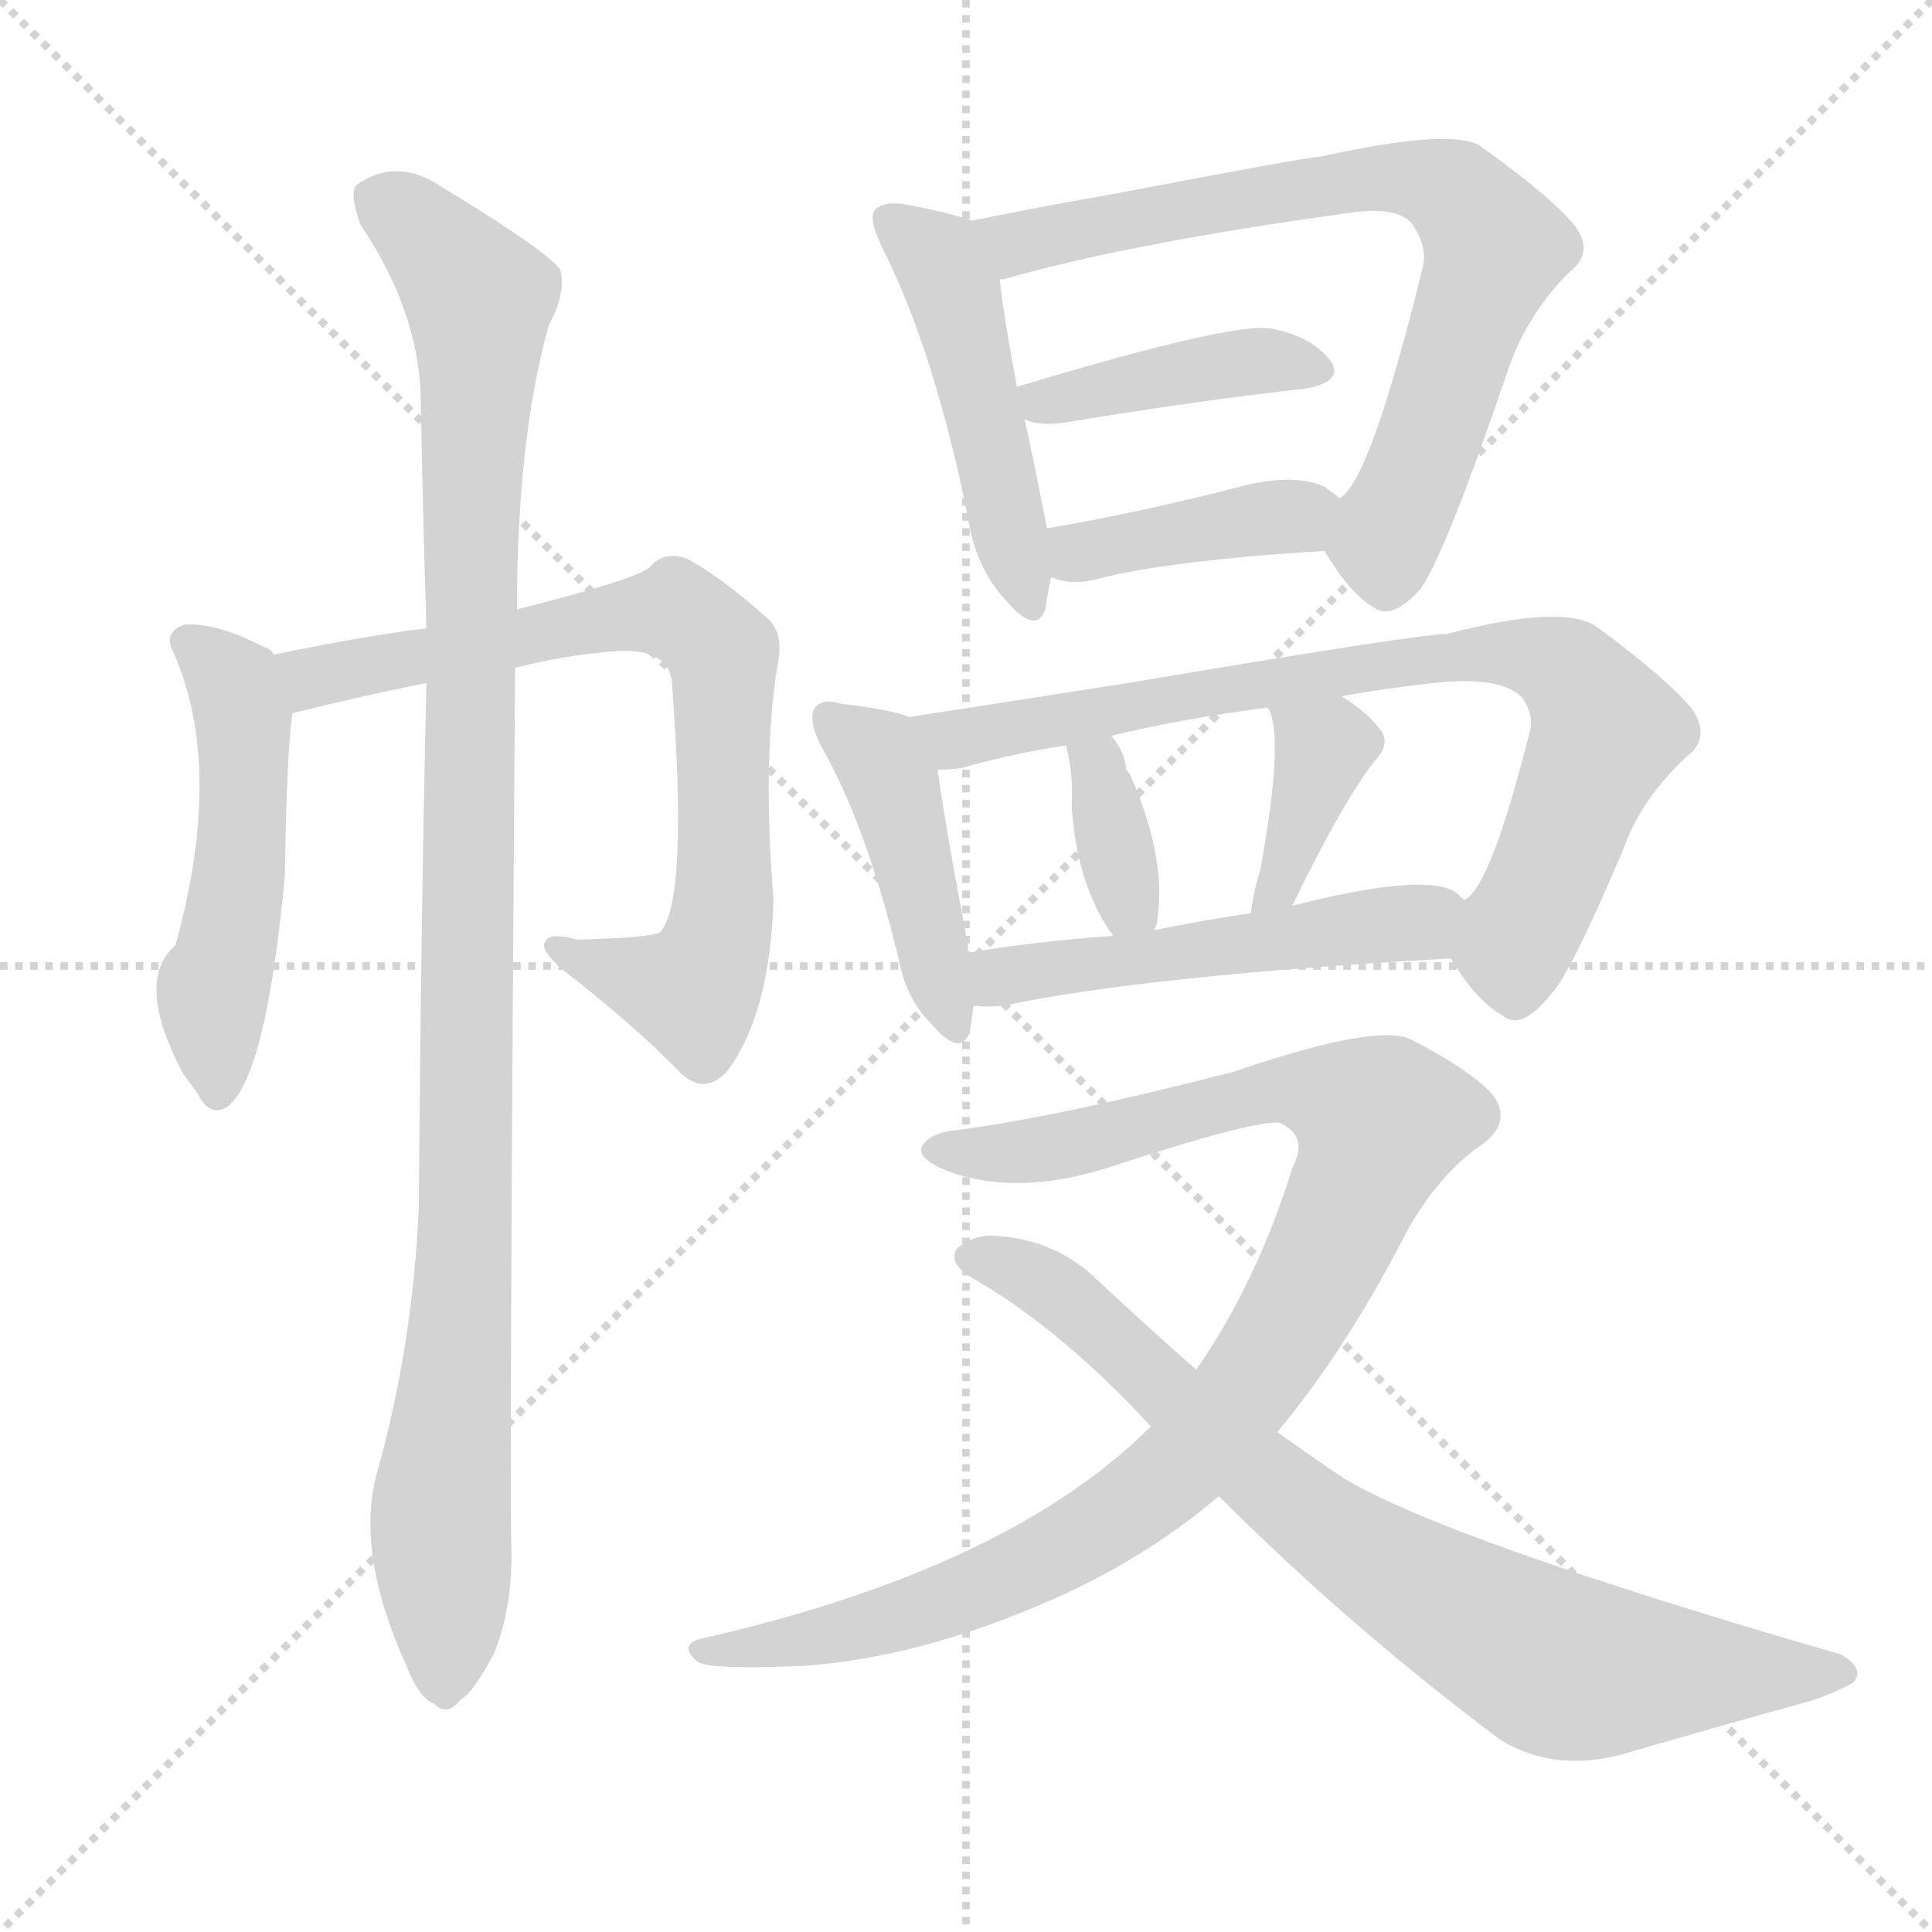
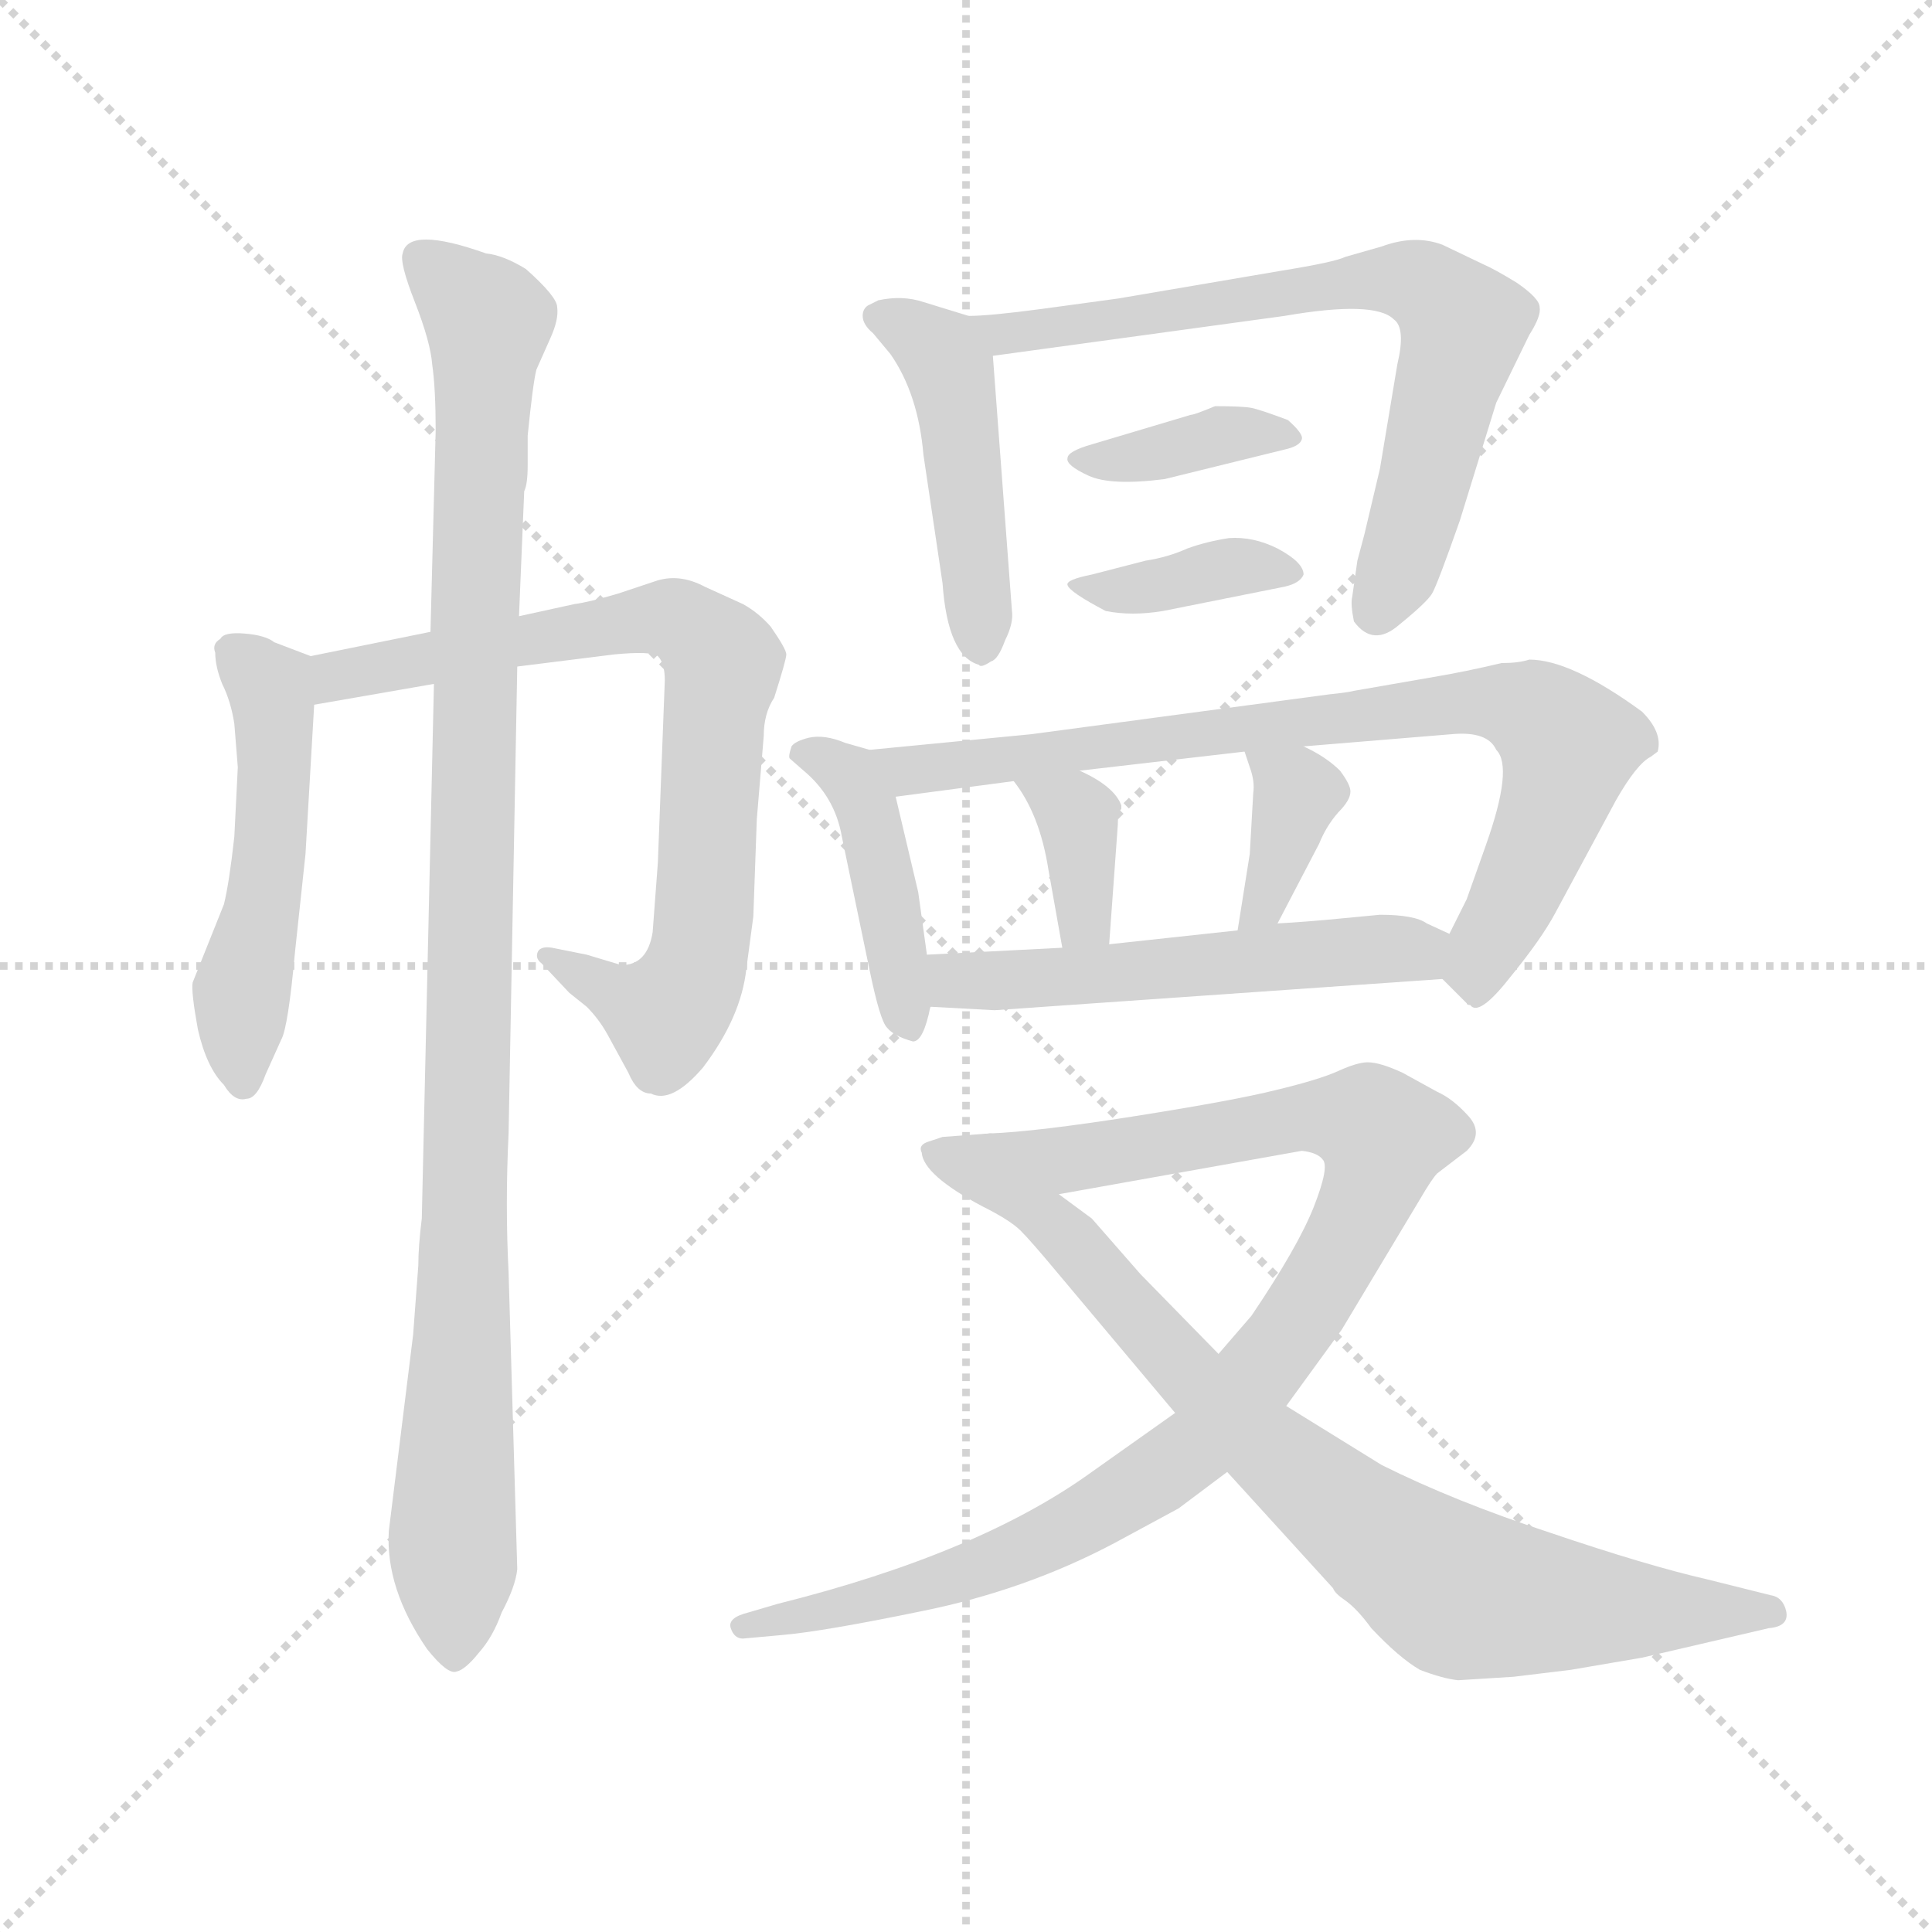
<svg xmlns="http://www.w3.org/2000/svg" version="1.1" viewBox="0 0 1024 1024">
  <g stroke="lightgray" stroke-dasharray="1,1" stroke-width="1" transform="scale(4, 4)">
    <line x1="0" y1="0" x2="256" y2="256" />
    <line x1="256" y1="0" x2="0" y2="256" />
    <line x1="128" y1="0" x2="128" y2="256" />
    <line x1="0" y1="128" x2="256" y2="128" />
  </g>
-   <g transform="scale(1, -1) translate(0, -900)">
+   <g transform="scale(0.92, -0.92) translate(60, -830)">
    <style type="text/css">
      
        @keyframes keyframes0 {
          from {
            stroke: blue;
-             stroke-dashoffset: 508;
-             stroke-width: 128;
-           }
-           62% {
+             stroke-dashoffset: 512;
+             stroke-width: 128;
+           }
+           63% {
            animation-timing-function: step-end;
            stroke: blue;
            stroke-dashoffset: 0;
            stroke-width: 128;
          }
          to {
            stroke: black;
            stroke-width: 1024;
          }
        }
        #make-me-a-hanzi-animation-0 {
-           animation: keyframes0 0.663s both;
+           animation: keyframes0 0.667s both;
          animation-delay: 0s;
          animation-timing-function: linear;
        }
      
        @keyframes keyframes1 {
          from {
            stroke: blue;
-             stroke-dashoffset: 758;
-             stroke-width: 128;
-           }
-           71% {
+             stroke-dashoffset: 787;
+             stroke-width: 128;
+           }
+           72% {
            animation-timing-function: step-end;
            stroke: blue;
            stroke-dashoffset: 0;
            stroke-width: 128;
          }
          to {
            stroke: black;
            stroke-width: 1024;
          }
        }
        #make-me-a-hanzi-animation-1 {
-           animation: keyframes1 0.867s both;
-           animation-delay: 0.663s;
+           animation: keyframes1 0.89s both;
+           animation-delay: 0.667s;
          animation-timing-function: linear;
        }
      
        @keyframes keyframes2 {
          from {
            stroke: blue;
-             stroke-dashoffset: 1064;
+             stroke-dashoffset: 1079;
            stroke-width: 128;
          }
          78% {
            animation-timing-function: step-end;
            stroke: blue;
            stroke-dashoffset: 0;
            stroke-width: 128;
          }
          to {
            stroke: black;
            stroke-width: 1024;
          }
        }
        #make-me-a-hanzi-animation-2 {
-           animation: keyframes2 1.116s both;
-           animation-delay: 1.53s;
+           animation: keyframes2 1.128s both;
+           animation-delay: 1.557s;
          animation-timing-function: linear;
        }
      
        @keyframes keyframes3 {
          from {
            stroke: blue;
-             stroke-dashoffset: 476;
-             stroke-width: 128;
-           }
-           61% {
+             stroke-dashoffset: 468;
+             stroke-width: 128;
+           }
+           60% {
            animation-timing-function: step-end;
            stroke: blue;
            stroke-dashoffset: 0;
            stroke-width: 128;
          }
          to {
            stroke: black;
            stroke-width: 1024;
          }
        }
        #make-me-a-hanzi-animation-3 {
-           animation: keyframes3 0.637s both;
-           animation-delay: 2.646s;
+           animation: keyframes3 0.631s both;
+           animation-delay: 2.685s;
          animation-timing-function: linear;
        }
      
        @keyframes keyframes4 {
          from {
            stroke: blue;
-             stroke-dashoffset: 730;
+             stroke-dashoffset: 721;
            stroke-width: 128;
          }
          70% {
            animation-timing-function: step-end;
            stroke: blue;
            stroke-dashoffset: 0;
            stroke-width: 128;
          }
          to {
            stroke: black;
            stroke-width: 1024;
          }
        }
        #make-me-a-hanzi-animation-4 {
-           animation: keyframes4 0.844s both;
-           animation-delay: 3.284s;
+           animation: keyframes4 0.837s both;
+           animation-delay: 3.316s;
          animation-timing-function: linear;
        }
      
        @keyframes keyframes5 {
          from {
            stroke: blue;
-             stroke-dashoffset: 408;
-             stroke-width: 128;
-           }
-           57% {
+             stroke-dashoffset: 377;
+             stroke-width: 128;
+           }
+           55% {
            animation-timing-function: step-end;
            stroke: blue;
            stroke-dashoffset: 0;
            stroke-width: 128;
          }
          to {
            stroke: black;
            stroke-width: 1024;
          }
        }
        #make-me-a-hanzi-animation-5 {
-           animation: keyframes5 0.582s both;
-           animation-delay: 4.128s;
+           animation: keyframes5 0.557s both;
+           animation-delay: 4.153s;
          animation-timing-function: linear;
        }
      
        @keyframes keyframes6 {
          from {
            stroke: blue;
-             stroke-dashoffset: 399;
-             stroke-width: 128;
-           }
-           56% {
+             stroke-dashoffset: 380;
+             stroke-width: 128;
+           }
+           55% {
            animation-timing-function: step-end;
            stroke: blue;
            stroke-dashoffset: 0;
            stroke-width: 128;
          }
          to {
            stroke: black;
            stroke-width: 1024;
          }
        }
        #make-me-a-hanzi-animation-6 {
-           animation: keyframes6 0.575s both;
+           animation: keyframes6 0.559s both;
          animation-delay: 4.71s;
          animation-timing-function: linear;
        }
      
        @keyframes keyframes7 {
          from {
            stroke: blue;
-             stroke-dashoffset: 436;
+             stroke-dashoffset: 434;
            stroke-width: 128;
          }
          59% {
            animation-timing-function: step-end;
            stroke: blue;
            stroke-dashoffset: 0;
            stroke-width: 128;
          }
          to {
            stroke: black;
            stroke-width: 1024;
          }
        }
        #make-me-a-hanzi-animation-7 {
-           animation: keyframes7 0.605s both;
-           animation-delay: 5.284s;
+           animation: keyframes7 0.603s both;
+           animation-delay: 5.269s;
          animation-timing-function: linear;
        }
      
        @keyframes keyframes8 {
          from {
            stroke: blue;
-             stroke-dashoffset: 789;
-             stroke-width: 128;
-           }
-           72% {
+             stroke-dashoffset: 812;
+             stroke-width: 128;
+           }
+           73% {
            animation-timing-function: step-end;
            stroke: blue;
            stroke-dashoffset: 0;
            stroke-width: 128;
          }
          to {
            stroke: black;
            stroke-width: 1024;
          }
        }
        #make-me-a-hanzi-animation-8 {
-           animation: keyframes8 0.892s both;
-           animation-delay: 5.889s;
+           animation: keyframes8 0.911s both;
+           animation-delay: 5.872s;
          animation-timing-function: linear;
        }
      
        @keyframes keyframes9 {
          from {
            stroke: blue;
-             stroke-dashoffset: 354;
+             stroke-dashoffset: 360;
            stroke-width: 128;
          }
          54% {
            animation-timing-function: step-end;
            stroke: blue;
            stroke-dashoffset: 0;
            stroke-width: 128;
          }
          to {
            stroke: black;
            stroke-width: 1024;
          }
        }
        #make-me-a-hanzi-animation-9 {
-           animation: keyframes9 0.538s both;
-           animation-delay: 6.781s;
+           animation: keyframes9 0.543s both;
+           animation-delay: 6.783s;
          animation-timing-function: linear;
        }
      
        @keyframes keyframes10 {
          from {
            stroke: blue;
-             stroke-dashoffset: 376;
+             stroke-dashoffset: 369;
            stroke-width: 128;
          }
          55% {
            animation-timing-function: step-end;
            stroke: blue;
            stroke-dashoffset: 0;
            stroke-width: 128;
          }
          to {
            stroke: black;
            stroke-width: 1024;
          }
        }
        #make-me-a-hanzi-animation-10 {
-           animation: keyframes10 0.556s both;
-           animation-delay: 7.319s;
+           animation: keyframes10 0.55s both;
+           animation-delay: 7.326s;
          animation-timing-function: linear;
        }
      
        @keyframes keyframes11 {
          from {
            stroke: blue;
-             stroke-dashoffset: 507;
-             stroke-width: 128;
-           }
-           62% {
+             stroke-dashoffset: 545;
+             stroke-width: 128;
+           }
+           64% {
            animation-timing-function: step-end;
            stroke: blue;
            stroke-dashoffset: 0;
            stroke-width: 128;
          }
          to {
            stroke: black;
            stroke-width: 1024;
          }
        }
        #make-me-a-hanzi-animation-11 {
-           animation: keyframes11 0.663s both;
-           animation-delay: 7.875s;
+           animation: keyframes11 0.694s both;
+           animation-delay: 7.876s;
          animation-timing-function: linear;
        }
      
        @keyframes keyframes12 {
          from {
            stroke: blue;
-             stroke-dashoffset: 987;
+             stroke-dashoffset: 979;
            stroke-width: 128;
          }
          76% {
            animation-timing-function: step-end;
            stroke: blue;
            stroke-dashoffset: 0;
            stroke-width: 128;
          }
          to {
            stroke: black;
            stroke-width: 1024;
          }
        }
        #make-me-a-hanzi-animation-12 {
-           animation: keyframes12 1.053s both;
-           animation-delay: 8.538s;
+           animation: keyframes12 1.047s both;
+           animation-delay: 8.57s;
          animation-timing-function: linear;
        }
      
        @keyframes keyframes13 {
          from {
            stroke: blue;
-             stroke-dashoffset: 786;
-             stroke-width: 128;
-           }
-           72% {
+             stroke-dashoffset: 830;
+             stroke-width: 128;
+           }
+           73% {
            animation-timing-function: step-end;
            stroke: blue;
            stroke-dashoffset: 0;
            stroke-width: 128;
          }
          to {
            stroke: black;
            stroke-width: 1024;
          }
        }
        #make-me-a-hanzi-animation-13 {
-           animation: keyframes13 0.89s both;
-           animation-delay: 9.591s;
+           animation: keyframes13 0.925s both;
+           animation-delay: 9.616s;
          animation-timing-function: linear;
        }
      
    </style>
-     <path d="M 145 553 Q 144 556 140 557 Q 115 570 98 569 Q 86 565 92 554 Q 119 493 93 399 Q 71 380 97 331 Q 100 327 105 320 Q 111 308 120 313 Q 141 328 151 436 Q 152 503 155 522 L 145 553 Z" fill="lightgray" />
-     <path d="M 273 546 Q 300 553 328 555 Q 353 556 356 540 Q 365 423 350 406 Q 346 403 306 402 Q 291 406 289 401 Q 286 397 297 387 Q 337 356 361 331 Q 374 319 386 333 Q 408 363 410 423 Q 404 496 412 547 Q 416 565 406 573 Q 381 595 364 604 Q 352 608 345 600 Q 341 594 274 577 L 226 567 Q 193 563 145 553 C 116 547 126 515 155 522 Q 191 531 226 538 L 273 546 Z" fill="lightgray" />
-     <path d="M 200 120 Q 188 78 215 18 Q 222 0 230 -3 Q 237 -10 244 -1 Q 251 3 262 24 Q 272 49 271 81 Q 270 127 273 546 L 274 577 Q 274 668 291 728 Q 300 744 297 757 Q 290 767 234 801 Q 210 817 189 802 Q 185 798 191 781 Q 222 735 223 689 Q 224 632 226 567 L 226 538 Q 223 406 222 261 Q 219 188 200 120 Z" fill="lightgray" />
-     <path d="M 515 783 Q 505 787 478 792 Q 468 793 464 789 Q 460 785 467 770 Q 495 715 513 626 Q 517 599 533 582 Q 549 563 554 577 Q 555 584 557 594 L 555 620 Q 546 665 543 678 L 539 695 Q 532 732 530 751 C 527 779 527 779 515 783 Z" fill="lightgray" />
-     <path d="M 702 608 Q 715 586 728 578 Q 738 571 753 588 Q 766 606 800 706 Q 810 734 832 756 Q 845 766 835 780 Q 822 796 784 823 Q 768 832 700 817 Q 694 817 589 797 Q 549 790 515 783 C 486 777 501 742 530 751 Q 529 752 532 752 Q 598 771 714 787 Q 739 791 748 782 Q 757 769 754 758 Q 726 644 710 636 C 696 618 696 618 702 608 Z" fill="lightgray" />
-     <path d="M 543 678 Q 550 674 564 676 Q 637 688 692 694 Q 713 698 705 709 Q 695 722 673 726 Q 652 729 539 695 C 516 688 516 688 543 678 Z" fill="lightgray" />
-     <path d="M 557 594 Q 558 594 560 593 Q 570 590 581 593 Q 620 603 702 608 C 732 610 734 618 710 636 Q 706 639 702 642 Q 687 649 661 643 Q 603 628 555 620 C 525 615 528 603 557 594 Z" fill="lightgray" />
-     <path d="M 482 520 Q 472 524 446 527 Q 436 530 432 525 Q 428 519 435 505 Q 459 463 476 393 Q 480 371 493 358 Q 509 339 514 353 Q 515 359 516 367 L 513 395 Q 513 396 513 399 Q 500 468 497 492 C 494 516 494 516 482 520 Z" fill="lightgray" />
-     <path d="M 769 392 Q 782 370 796 362 Q 806 353 822 373 Q 832 383 860 449 Q 870 477 894 499 Q 907 509 897 524 Q 884 540 846 568 Q 828 580 767 564 Q 752 564 598 538 Q 534 528 482 520 C 452 515 467 488 497 492 Q 503 492 510 493 Q 534 500 565 505 L 589 510 Q 626 519 672 525 L 711 531 Q 733 535 760 538 Q 796 542 807 530 Q 813 521 811 513 Q 790 429 776 423 C 761 404 761 404 769 392 Z" fill="lightgray" />
-     <path d="M 612 407 Q 612 408 613 410 Q 619 443 600 487 Q 599 490 597 492 Q 596 502 589 510 C 570 534 558 534 565 505 Q 569 490 568 472 Q 571 430 590 404 C 605 383 605 383 612 407 Z" fill="lightgray" />
-     <path d="M 685 420 Q 710 472 728 496 Q 738 506 731 514 Q 724 523 711 531 C 686 547 660 553 672 525 Q 681 510 668 439 Q 664 426 663 416 C 659 386 672 393 685 420 Z" fill="lightgray" />
-     <path d="M 516 367 Q 523 366 532 367 Q 608 383 769 392 C 799 394 799 404 776 423 Q 773 426 770 428 Q 752 437 685 420 L 663 416 Q 636 412 612 407 L 590 404 Q 548 401 513 395 C 483 390 486 369 516 367 Z" fill="lightgray" />
-     <path d="M 677 141 Q 713 184 745 246 Q 760 274 782 291 Q 803 304 791 320 Q 779 333 748 349 Q 730 358 654 332 Q 561 308 507 301 Q 494 300 489 293 Q 485 286 503 279 Q 539 266 587 281 Q 663 306 678 305 Q 694 298 685 281 Q 666 220 634 174 L 610 144 Q 535 69 374 32 Q 358 29 370 19 Q 377 15 425 17 Q 486 21 555 51 Q 606 73 646 107 L 677 141 Z" fill="lightgray" />
-     <path d="M 646 107 Q 715 38 795 -22 Q 826 -41 866 -28 Q 918 -13 958 -2 Q 971 2 982 8 Q 989 15 976 23 Q 769 83 713 116 Q 695 128 677 141 L 634 174 Q 609 196 579 224 Q 558 243 528 245 Q 516 246 507 238 Q 503 231 513 224 Q 561 197 610 144 L 646 107 Z" fill="lightgray" />
+     <path d="M 75 413 L 77 388 L 75 348 Q 72 321 69 309 L 51 264 Q 50 259 54 237 Q 59 215 69 205 Q 75 195 82 197 Q 88 197 93 211 L 102 231 Q 106 238 110 282 L 116 338 L 121 424 C 123 451 123 451 119 452 L 98 460 Q 93 464 81 465 Q 69 466 67 462 Q 62 459 64 454 Q 64 446 68 436 Q 73 426 75 413 Z" fill="lightgray" />
+     <path d="M 121 424 L 190 436 L 238 446 L 294 453 Q 315 455 319 452 Q 323 448 323 438 L 319 333 L 316 293 Q 313 274 298 274 L 278 280 L 258 284 Q 252 285 250 282 Q 248 278 252 275 L 268 258 L 278 250 Q 285 243 290 234 L 302 212 Q 307 200 315 200 Q 327 194 345 215 Q 367 244 370 272 L 374 302 L 376 358 L 380 406 Q 380 419 386 428 Q 393 450 393 453 Q 393 456 384 469 Q 377 477 368 482 L 346 492 Q 331 500 317 495 L 296 488 Q 279 483 271 482 L 239 475 L 188 466 L 119 452 C 90 446 91 419 121 424 Z" fill="lightgray" />
+     <path d="M 190 436 L 183 128 Q 181 112 181 101 L 178 61 L 164 -52 Q 162 -85 186 -120 Q 198 -135 203 -133 Q 208 -132 216 -122 Q 224 -113 229 -99 Q 237 -84 238 -74 L 233 97 Q 231 136 233 177 L 238 446 L 239 475 L 242 547 Q 244 551 244 562 L 244 579 Q 247 609 249 617 L 257 635 Q 262 646 261 653 Q 261 659 243 675 Q 230 683 220 684 Q 175 700 172 684 Q 170 679 179 656 Q 188 633 189 620 Q 191 606 191 582 L 188 466 L 190 436 Z" fill="lightgray" />
+     <path d="M 498 648 L 472 656 Q 460 660 446 657 L 440 654 Q 437 652 437 648 Q 437 643 443 638 L 453 626 Q 469 603 472 568 L 483 494 Q 486 452 504 447 Q 505 445 511 449 Q 515 450 519 461 Q 524 471 523 478 L 512 625 C 511 644 511 644 498 648 Z" fill="lightgray" />
+     <path d="M 722 507 L 719 486 Q 718 482 720 472 Q 731 457 746 470 Q 762 483 765 488 Q 768 493 781 530 L 802 598 L 821 637 Q 828 648 827 653 Q 827 658 814 667 Q 801 675 794 678 L 771 689 Q 755 695 736 688 L 715 682 Q 709 679 678 674 L 584 658 L 540 652 Q 510 648 498 648 C 468 646 482 621 512 625 L 680 648 Q 732 657 743 646 Q 750 641 745 620 L 735 560 L 726 522 L 722 507 Z" fill="lightgray" />
+     <path d="M 626 591 L 569 574 Q 555 570 555 566 Q 554 562 567 556 Q 580 550 611 554 L 680 571 Q 689 573 690 577 Q 691 580 682 588 Q 666 594 661 595 Q 656 596 640 596 Q 628 591 626 591 Z" fill="lightgray" />
+     <path d="M 600 507 L 569 499 Q 554 496 555 493 Q 556 489 577 478 Q 592 475 610 478 L 680 492 Q 689 494 691 499 Q 691 506 676 514 Q 662 521 648 520 Q 635 518 624 514 Q 613 509 600 507 Z" fill="lightgray" />
+     <path d="M 441 398 L 427 402 Q 415 407 406 405 Q 398 403 396 400 Q 394 394 395 393 L 403 386 Q 421 371 425 348 L 441 271 Q 447 242 451 238 Q 455 233 466 230 Q 472 230 476 250 L 474 280 L 469 316 L 456 371 C 450 395 450 395 441 398 Z" fill="lightgray" />
+     <path d="M 805 448 Q 784 443 766 440 L 720 432 Q 716 431 706 430 L 534 407 L 441 398 C 411 395 426 367 456 371 L 524 380 L 562 386 L 657 397 L 691 400 L 776 407 Q 797 409 802 398 Q 812 388 796 343 L 785 312 L 775 292 C 765 272 765 272 771 266 L 785 252 Q 785 251 787 251 Q 792 244 810 267 Q 828 289 836 304 L 871 369 Q 883 390 891 394 L 895 397 Q 898 408 886 420 Q 845 450 821 450 Q 815 448 805 448 Z" fill="lightgray" />
+     <path d="M 544 329 L 552 284 C 557 254 577 256 579 286 L 584 355 Q 584 362 586 364 L 586 366 Q 582 377 562 386 C 535 399 506 404 524 380 Q 539 361 544 329 Z" fill="lightgray" />
+     <path d="M 657 397 L 660 388 Q 663 380 662 373 L 660 338 L 653 294 C 648 264 662 271 676 298 L 700 344 Q 704 354 711 362 Q 718 369 718 374 Q 718 378 712 386 Q 704 394 691 400 C 664 413 649 420 657 397 Z" fill="lightgray" />
+     <path d="M 476 250 L 513 248 L 771 266 C 801 268 802 279 775 292 L 762 298 Q 755 303 735 303 L 714 301 Q 694 299 676 298 L 653 294 L 579 286 L 552 284 L 474 280 C 444 278 446 252 476 250 Z" fill="lightgray" />
+     <path d="M 681 20 L 713 64 L 758 139 Q 765 151 768 154 L 785 167 Q 795 177 786 187 Q 777 197 768 201 L 748 212 Q 735 218 728 218 Q 722 218 711 213 Q 700 208 675 202 Q 651 196 594 187 Q 537 178 510 177 C 480 175 520 137 550 142 L 690 167 Q 699 166 702 162 Q 706 158 697 135 Q 688 112 661 72 L 642 50 L 617 16 L 569 -18 Q 504 -65 388 -94 L 371 -99 Q 359 -102 361 -108 Q 363 -114 368 -114 L 390 -112 Q 414 -110 472 -98 Q 531 -86 582 -59 L 619 -39 L 647 -18 L 681 20 Z" fill="lightgray" />
+     <path d="M 780 -138 L 812 -136 L 845 -132 L 886 -125 L 959 -108 Q 971 -107 969 -98 Q 967 -90 960 -89 L 924 -80 Q 889 -72 833 -53 Q 778 -35 736 -14 L 681 20 L 642 50 L 597 96 L 569 128 L 550 142 C 526 160 517 178 510 177 L 483 175 L 474 172 Q 469 170 471 166 Q 472 153 506 135 Q 522 127 528 121 Q 534 115 549 97 L 617 16 L 647 -18 L 708 -85 Q 709 -88 715 -92 Q 722 -97 730 -108 Q 746 -125 758 -132 Q 771 -137 780 -138 Z" fill="lightgray" />
    <clipPath id="make-me-a-hanzi-clip-0">
-       <path d="M 145 553 Q 144 556 140 557 Q 115 570 98 569 Q 86 565 92 554 Q 119 493 93 399 Q 71 380 97 331 Q 100 327 105 320 Q 111 308 120 313 Q 141 328 151 436 Q 152 503 155 522 L 145 553 Z" />
-     </clipPath>
-     <path clip-path="url(#make-me-a-hanzi-clip-0)" d="M 99 560 L 124 538 L 129 520 L 126 426 L 113 374 L 115 322" fill="none" id="make-me-a-hanzi-animation-0" stroke-dasharray="380 760" stroke-linecap="round" />
+       <path d="M 75 413 L 77 388 L 75 348 Q 72 321 69 309 L 51 264 Q 50 259 54 237 Q 59 215 69 205 Q 75 195 82 197 Q 88 197 93 211 L 102 231 Q 106 238 110 282 L 116 338 L 121 424 C 123 451 123 451 119 452 L 98 460 Q 93 464 81 465 Q 69 466 67 462 Q 62 459 64 454 Q 64 446 68 436 Q 73 426 75 413 Z" />
+     </clipPath>
+     <path clip-path="url(#make-me-a-hanzi-clip-0)" d="M 76 454 L 95 435 L 99 389 L 91 305 L 80 258 L 80 208" fill="none" id="make-me-a-hanzi-animation-0" stroke-dasharray="384 768" stroke-linecap="round" />
    <clipPath id="make-me-a-hanzi-clip-1">
-       <path d="M 273 546 Q 300 553 328 555 Q 353 556 356 540 Q 365 423 350 406 Q 346 403 306 402 Q 291 406 289 401 Q 286 397 297 387 Q 337 356 361 331 Q 374 319 386 333 Q 408 363 410 423 Q 404 496 412 547 Q 416 565 406 573 Q 381 595 364 604 Q 352 608 345 600 Q 341 594 274 577 L 226 567 Q 193 563 145 553 C 116 547 126 515 155 522 Q 191 531 226 538 L 273 546 Z" />
-     </clipPath>
-     <path clip-path="url(#make-me-a-hanzi-clip-1)" d="M 154 550 L 165 541 L 173 542 L 330 574 L 358 576 L 372 566 L 384 544 L 384 430 L 374 385 L 367 375 L 359 376 L 294 399" fill="none" id="make-me-a-hanzi-animation-1" stroke-dasharray="630 1260" stroke-linecap="round" />
+       <path d="M 121 424 L 190 436 L 238 446 L 294 453 Q 315 455 319 452 Q 323 448 323 438 L 319 333 L 316 293 Q 313 274 298 274 L 278 280 L 258 284 Q 252 285 250 282 Q 248 278 252 275 L 268 258 L 278 250 Q 285 243 290 234 L 302 212 Q 307 200 315 200 Q 327 194 345 215 Q 367 244 370 272 L 374 302 L 376 358 L 380 406 Q 380 419 386 428 Q 393 450 393 453 Q 393 456 384 469 Q 377 477 368 482 L 346 492 Q 331 500 317 495 L 296 488 Q 279 483 271 482 L 239 475 L 188 466 L 119 452 C 90 446 91 419 121 424 Z" />
+     </clipPath>
+     <path clip-path="url(#make-me-a-hanzi-clip-1)" d="M 127 431 L 142 443 L 293 471 L 332 473 L 350 457 L 357 446 L 345 298 L 336 261 L 323 246 L 255 280" fill="none" id="make-me-a-hanzi-animation-1" stroke-dasharray="659 1318" stroke-linecap="round" />
    <clipPath id="make-me-a-hanzi-clip-2">
-       <path d="M 200 120 Q 188 78 215 18 Q 222 0 230 -3 Q 237 -10 244 -1 Q 251 3 262 24 Q 272 49 271 81 Q 270 127 273 546 L 274 577 Q 274 668 291 728 Q 300 744 297 757 Q 290 767 234 801 Q 210 817 189 802 Q 185 798 191 781 Q 222 735 223 689 Q 224 632 226 567 L 226 538 Q 223 406 222 261 Q 219 188 200 120 Z" />
-     </clipPath>
-     <path clip-path="url(#make-me-a-hanzi-clip-2)" d="M 200 796 L 230 772 L 254 742 L 247 245 L 234 103 L 235 11" fill="none" id="make-me-a-hanzi-animation-2" stroke-dasharray="936 1872" stroke-linecap="round" />
+       <path d="M 190 436 L 183 128 Q 181 112 181 101 L 178 61 L 164 -52 Q 162 -85 186 -120 Q 198 -135 203 -133 Q 208 -132 216 -122 Q 224 -113 229 -99 Q 237 -84 238 -74 L 233 97 Q 231 136 233 177 L 238 446 L 239 475 L 242 547 Q 244 551 244 562 L 244 579 Q 247 609 249 617 L 257 635 Q 262 646 261 653 Q 261 659 243 675 Q 230 683 220 684 Q 175 700 172 684 Q 170 679 179 656 Q 188 633 189 620 Q 191 606 191 582 L 188 466 L 190 436 Z" />
+     </clipPath>
+     <path clip-path="url(#make-me-a-hanzi-clip-2)" d="M 183 681 L 221 645 L 202 -125" fill="none" id="make-me-a-hanzi-animation-2" stroke-dasharray="951 1902" stroke-linecap="round" />
    <clipPath id="make-me-a-hanzi-clip-3">
-       <path d="M 515 783 Q 505 787 478 792 Q 468 793 464 789 Q 460 785 467 770 Q 495 715 513 626 Q 517 599 533 582 Q 549 563 554 577 Q 555 584 557 594 L 555 620 Q 546 665 543 678 L 539 695 Q 532 732 530 751 C 527 779 527 779 515 783 Z" />
-     </clipPath>
-     <path clip-path="url(#make-me-a-hanzi-clip-3)" d="M 472 784 L 497 762 L 506 743 L 544 582" fill="none" id="make-me-a-hanzi-animation-3" stroke-dasharray="348 696" stroke-linecap="round" />
+       <path d="M 498 648 L 472 656 Q 460 660 446 657 L 440 654 Q 437 652 437 648 Q 437 643 443 638 L 453 626 Q 469 603 472 568 L 483 494 Q 486 452 504 447 Q 505 445 511 449 Q 515 450 519 461 Q 524 471 523 478 L 512 625 C 511 644 511 644 498 648 Z" />
+     </clipPath>
+     <path clip-path="url(#make-me-a-hanzi-clip-3)" d="M 447 647 L 473 635 L 487 616 L 505 457" fill="none" id="make-me-a-hanzi-animation-3" stroke-dasharray="340 680" stroke-linecap="round" />
    <clipPath id="make-me-a-hanzi-clip-4">
-       <path d="M 702 608 Q 715 586 728 578 Q 738 571 753 588 Q 766 606 800 706 Q 810 734 832 756 Q 845 766 835 780 Q 822 796 784 823 Q 768 832 700 817 Q 694 817 589 797 Q 549 790 515 783 C 486 777 501 742 530 751 Q 529 752 532 752 Q 598 771 714 787 Q 739 791 748 782 Q 757 769 754 758 Q 726 644 710 636 C 696 618 696 618 702 608 Z" />
-     </clipPath>
-     <path clip-path="url(#make-me-a-hanzi-clip-4)" d="M 528 757 L 539 772 L 604 787 L 733 807 L 771 798 L 792 769 L 736 619 L 735 596" fill="none" id="make-me-a-hanzi-animation-4" stroke-dasharray="602 1204" stroke-linecap="round" />
+       <path d="M 722 507 L 719 486 Q 718 482 720 472 Q 731 457 746 470 Q 762 483 765 488 Q 768 493 781 530 L 802 598 L 821 637 Q 828 648 827 653 Q 827 658 814 667 Q 801 675 794 678 L 771 689 Q 755 695 736 688 L 715 682 Q 709 679 678 674 L 584 658 L 540 652 Q 510 648 498 648 C 468 646 482 621 512 625 L 680 648 Q 732 657 743 646 Q 750 641 745 620 L 735 560 L 726 522 L 722 507 Z" />
+     </clipPath>
+     <path clip-path="url(#make-me-a-hanzi-clip-4)" d="M 503 643 L 518 637 L 705 666 L 760 666 L 783 643 L 755 528 L 734 479" fill="none" id="make-me-a-hanzi-animation-4" stroke-dasharray="593 1186" stroke-linecap="round" />
    <clipPath id="make-me-a-hanzi-clip-5">
-       <path d="M 543 678 Q 550 674 564 676 Q 637 688 692 694 Q 713 698 705 709 Q 695 722 673 726 Q 652 729 539 695 C 516 688 516 688 543 678 Z" />
-     </clipPath>
-     <path clip-path="url(#make-me-a-hanzi-clip-5)" d="M 549 684 L 555 690 L 665 709 L 696 704" fill="none" id="make-me-a-hanzi-animation-5" stroke-dasharray="280 560" stroke-linecap="round" />
+       <path d="M 626 591 L 569 574 Q 555 570 555 566 Q 554 562 567 556 Q 580 550 611 554 L 680 571 Q 689 573 690 577 Q 691 580 682 588 Q 666 594 661 595 Q 656 596 640 596 Q 628 591 626 591 Z" />
+     </clipPath>
+     <path clip-path="url(#make-me-a-hanzi-clip-5)" d="M 563 563 L 646 580 L 682 579" fill="none" id="make-me-a-hanzi-animation-5" stroke-dasharray="249 498" stroke-linecap="round" />
    <clipPath id="make-me-a-hanzi-clip-6">
-       <path d="M 557 594 Q 558 594 560 593 Q 570 590 581 593 Q 620 603 702 608 C 732 610 734 618 710 636 Q 706 639 702 642 Q 687 649 661 643 Q 603 628 555 620 C 525 615 528 603 557 594 Z" />
-     </clipPath>
-     <path clip-path="url(#make-me-a-hanzi-clip-6)" d="M 561 601 L 579 609 L 700 631" fill="none" id="make-me-a-hanzi-animation-6" stroke-dasharray="271 542" stroke-linecap="round" />
+       <path d="M 600 507 L 569 499 Q 554 496 555 493 Q 556 489 577 478 Q 592 475 610 478 L 680 492 Q 689 494 691 499 Q 691 506 676 514 Q 662 521 648 520 Q 635 518 624 514 Q 613 509 600 507 Z" />
+     </clipPath>
+     <path clip-path="url(#make-me-a-hanzi-clip-6)" d="M 563 495 L 572 488 L 654 504 L 683 499" fill="none" id="make-me-a-hanzi-animation-6" stroke-dasharray="252 504" stroke-linecap="round" />
    <clipPath id="make-me-a-hanzi-clip-7">
-       <path d="M 482 520 Q 472 524 446 527 Q 436 530 432 525 Q 428 519 435 505 Q 459 463 476 393 Q 480 371 493 358 Q 509 339 514 353 Q 515 359 516 367 L 513 395 Q 513 396 513 399 Q 500 468 497 492 C 494 516 494 516 482 520 Z" />
-     </clipPath>
-     <path clip-path="url(#make-me-a-hanzi-clip-7)" d="M 440 520 L 466 499 L 473 484 L 504 358" fill="none" id="make-me-a-hanzi-animation-7" stroke-dasharray="308 616" stroke-linecap="round" />
+       <path d="M 441 398 L 427 402 Q 415 407 406 405 Q 398 403 396 400 Q 394 394 395 393 L 403 386 Q 421 371 425 348 L 441 271 Q 447 242 451 238 Q 455 233 466 230 Q 472 230 476 250 L 474 280 L 469 316 L 456 371 C 450 395 450 395 441 398 Z" />
+     </clipPath>
+     <path clip-path="url(#make-me-a-hanzi-clip-7)" d="M 404 395 L 430 383 L 438 370 L 464 238" fill="none" id="make-me-a-hanzi-animation-7" stroke-dasharray="306 612" stroke-linecap="round" />
    <clipPath id="make-me-a-hanzi-clip-8">
-       <path d="M 769 392 Q 782 370 796 362 Q 806 353 822 373 Q 832 383 860 449 Q 870 477 894 499 Q 907 509 897 524 Q 884 540 846 568 Q 828 580 767 564 Q 752 564 598 538 Q 534 528 482 520 C 452 515 467 488 497 492 Q 503 492 510 493 Q 534 500 565 505 L 589 510 Q 626 519 672 525 L 711 531 Q 733 535 760 538 Q 796 542 807 530 Q 813 521 811 513 Q 790 429 776 423 C 761 404 761 404 769 392 Z" />
-     </clipPath>
-     <path clip-path="url(#make-me-a-hanzi-clip-8)" d="M 490 515 L 505 508 L 606 526 L 613 532 L 770 549 L 781 555 L 828 547 L 851 513 L 802 398 L 804 378" fill="none" id="make-me-a-hanzi-animation-8" stroke-dasharray="661 1322" stroke-linecap="round" />
+       <path d="M 805 448 Q 784 443 766 440 L 720 432 Q 716 431 706 430 L 534 407 L 441 398 C 411 395 426 367 456 371 L 524 380 L 562 386 L 657 397 L 691 400 L 776 407 Q 797 409 802 398 Q 812 388 796 343 L 785 312 L 775 292 C 765 272 765 272 771 266 L 785 252 Q 785 251 787 251 Q 792 244 810 267 Q 828 289 836 304 L 871 369 Q 883 390 891 394 L 895 397 Q 898 408 886 420 Q 845 450 821 450 Q 815 448 805 448 Z" />
+     </clipPath>
+     <path clip-path="url(#make-me-a-hanzi-clip-8)" d="M 449 394 L 475 387 L 775 425 L 823 420 L 844 401 L 843 395 L 791 261" fill="none" id="make-me-a-hanzi-animation-8" stroke-dasharray="684 1368" stroke-linecap="round" />
    <clipPath id="make-me-a-hanzi-clip-9">
-       <path d="M 612 407 Q 612 408 613 410 Q 619 443 600 487 Q 599 490 597 492 Q 596 502 589 510 C 570 534 558 534 565 505 Q 569 490 568 472 Q 571 430 590 404 C 605 383 605 383 612 407 Z" />
-     </clipPath>
-     <path clip-path="url(#make-me-a-hanzi-clip-9)" d="M 572 501 L 582 490 L 598 422 L 606 411" fill="none" id="make-me-a-hanzi-animation-9" stroke-dasharray="226 452" stroke-linecap="round" />
+       <path d="M 544 329 L 552 284 C 557 254 577 256 579 286 L 584 355 Q 584 362 586 364 L 586 366 Q 582 377 562 386 C 535 399 506 404 524 380 Q 539 361 544 329 Z" />
+     </clipPath>
+     <path clip-path="url(#make-me-a-hanzi-clip-9)" d="M 531 377 L 559 363 L 565 300 L 558 293" fill="none" id="make-me-a-hanzi-animation-9" stroke-dasharray="232 464" stroke-linecap="round" />
    <clipPath id="make-me-a-hanzi-clip-10">
-       <path d="M 685 420 Q 710 472 728 496 Q 738 506 731 514 Q 724 523 711 531 C 686 547 660 553 672 525 Q 681 510 668 439 Q 664 426 663 416 C 659 386 672 393 685 420 Z" />
-     </clipPath>
-     <path clip-path="url(#make-me-a-hanzi-clip-10)" d="M 679 524 L 701 502 L 680 433 L 668 421" fill="none" id="make-me-a-hanzi-animation-10" stroke-dasharray="248 496" stroke-linecap="round" />
+       <path d="M 657 397 L 660 388 Q 663 380 662 373 L 660 338 L 653 294 C 648 264 662 271 676 298 L 700 344 Q 704 354 711 362 Q 718 369 718 374 Q 718 378 712 386 Q 704 394 691 400 C 664 413 649 420 657 397 Z" />
+     </clipPath>
+     <path clip-path="url(#make-me-a-hanzi-clip-10)" d="M 663 394 L 688 373 L 668 308 L 658 301" fill="none" id="make-me-a-hanzi-animation-10" stroke-dasharray="241 482" stroke-linecap="round" />
    <clipPath id="make-me-a-hanzi-clip-11">
-       <path d="M 516 367 Q 523 366 532 367 Q 608 383 769 392 C 799 394 799 404 776 423 Q 773 426 770 428 Q 752 437 685 420 L 663 416 Q 636 412 612 407 L 590 404 Q 548 401 513 395 C 483 390 486 369 516 367 Z" />
-     </clipPath>
-     <path clip-path="url(#make-me-a-hanzi-clip-11)" d="M 520 375 L 551 387 L 752 411 L 766 417" fill="none" id="make-me-a-hanzi-animation-11" stroke-dasharray="379 758" stroke-linecap="round" />
+       <path d="M 476 250 L 513 248 L 771 266 C 801 268 802 279 775 292 L 762 298 Q 755 303 735 303 L 714 301 Q 694 299 676 298 L 653 294 L 579 286 L 552 284 L 474 280 C 444 278 446 252 476 250 Z" />
+     </clipPath>
+     <path clip-path="url(#make-me-a-hanzi-clip-11)" d="M 482 273 L 491 265 L 508 264 L 742 284 L 756 282 L 763 274" fill="none" id="make-me-a-hanzi-animation-11" stroke-dasharray="417 834" stroke-linecap="round" />
    <clipPath id="make-me-a-hanzi-clip-12">
-       <path d="M 677 141 Q 713 184 745 246 Q 760 274 782 291 Q 803 304 791 320 Q 779 333 748 349 Q 730 358 654 332 Q 561 308 507 301 Q 494 300 489 293 Q 485 286 503 279 Q 539 266 587 281 Q 663 306 678 305 Q 694 298 685 281 Q 666 220 634 174 L 610 144 Q 535 69 374 32 Q 358 29 370 19 Q 377 15 425 17 Q 486 21 555 51 Q 606 73 646 107 L 677 141 Z" />
-     </clipPath>
-     <path clip-path="url(#make-me-a-hanzi-clip-12)" d="M 496 291 L 561 292 L 670 323 L 694 322 L 732 306 L 684 198 L 651 152 L 612 112 L 564 80 L 497 49 L 414 27 L 375 25" fill="none" id="make-me-a-hanzi-animation-12" stroke-dasharray="859 1718" stroke-linecap="round" />
+       <path d="M 681 20 L 713 64 L 758 139 Q 765 151 768 154 L 785 167 Q 795 177 786 187 Q 777 197 768 201 L 748 212 Q 735 218 728 218 Q 722 218 711 213 Q 700 208 675 202 Q 651 196 594 187 Q 537 178 510 177 C 480 175 520 137 550 142 L 690 167 Q 699 166 702 162 Q 706 158 697 135 Q 688 112 661 72 L 642 50 L 617 16 L 569 -18 Q 504 -65 388 -94 L 371 -99 Q 359 -102 361 -108 Q 363 -114 368 -114 L 390 -112 Q 414 -110 472 -98 Q 531 -86 582 -59 L 619 -39 L 647 -18 L 681 20 Z" />
+     </clipPath>
+     <path clip-path="url(#make-me-a-hanzi-clip-12)" d="M 515 173 L 556 162 L 687 186 L 730 183 L 737 174 L 731 147 L 690 72 L 620 -11 L 504 -74 L 443 -93 L 369 -106" fill="none" id="make-me-a-hanzi-animation-12" stroke-dasharray="851 1702" stroke-linecap="round" />
    <clipPath id="make-me-a-hanzi-clip-13">
-       <path d="M 646 107 Q 715 38 795 -22 Q 826 -41 866 -28 Q 918 -13 958 -2 Q 971 2 982 8 Q 989 15 976 23 Q 769 83 713 116 Q 695 128 677 141 L 634 174 Q 609 196 579 224 Q 558 243 528 245 Q 516 246 507 238 Q 503 231 513 224 Q 561 197 610 144 L 646 107 Z" />
-     </clipPath>
-     <path clip-path="url(#make-me-a-hanzi-clip-13)" d="M 516 234 L 563 214 L 703 90 L 818 21 L 881 13 L 975 14" fill="none" id="make-me-a-hanzi-animation-13" stroke-dasharray="658 1316" stroke-linecap="round" />
+       <path d="M 780 -138 L 812 -136 L 845 -132 L 886 -125 L 959 -108 Q 971 -107 969 -98 Q 967 -90 960 -89 L 924 -80 Q 889 -72 833 -53 Q 778 -35 736 -14 L 681 20 L 642 50 L 597 96 L 569 128 L 550 142 C 526 160 517 178 510 177 L 483 175 L 474 172 Q 469 170 471 166 Q 472 153 506 135 Q 522 127 528 121 Q 534 115 549 97 L 617 16 L 647 -18 L 708 -85 Q 709 -88 715 -92 Q 722 -97 730 -108 Q 746 -125 758 -132 Q 771 -137 780 -138 Z" />
+     </clipPath>
+     <path clip-path="url(#make-me-a-hanzi-clip-13)" d="M 481 165 L 535 135 L 638 24 L 718 -45 L 778 -86 L 874 -98 L 960 -98" fill="none" id="make-me-a-hanzi-animation-13" stroke-dasharray="702 1404" stroke-linecap="round" />
  </g>
</svg>
